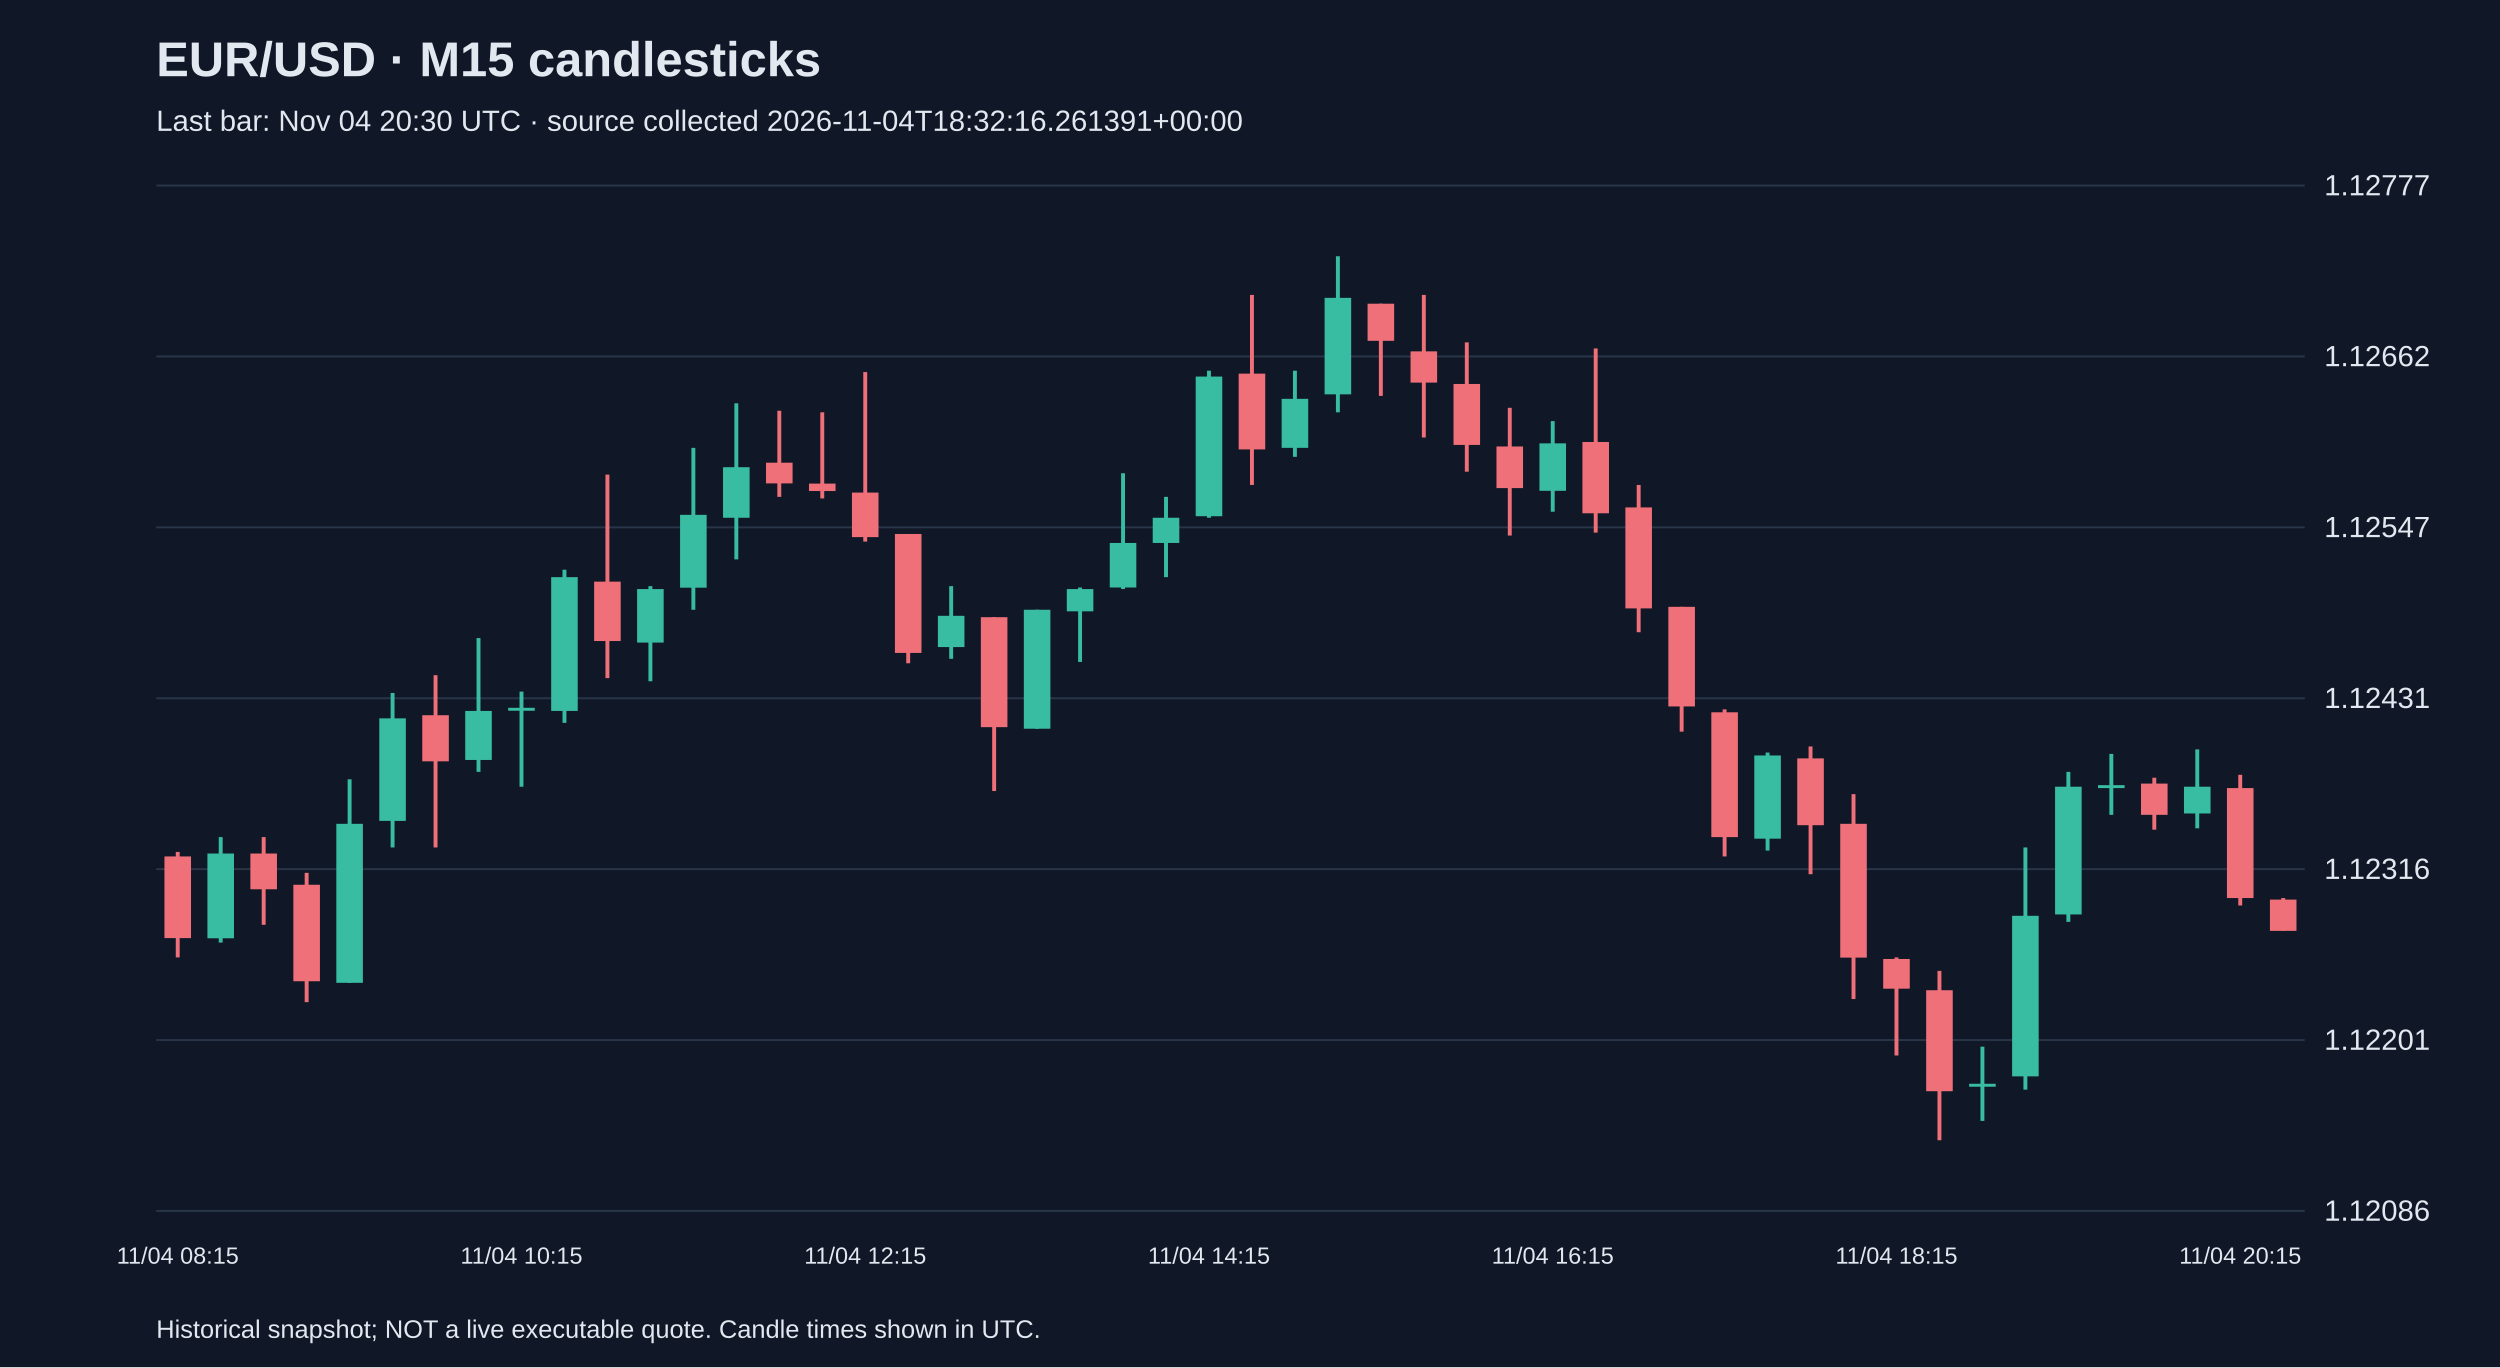
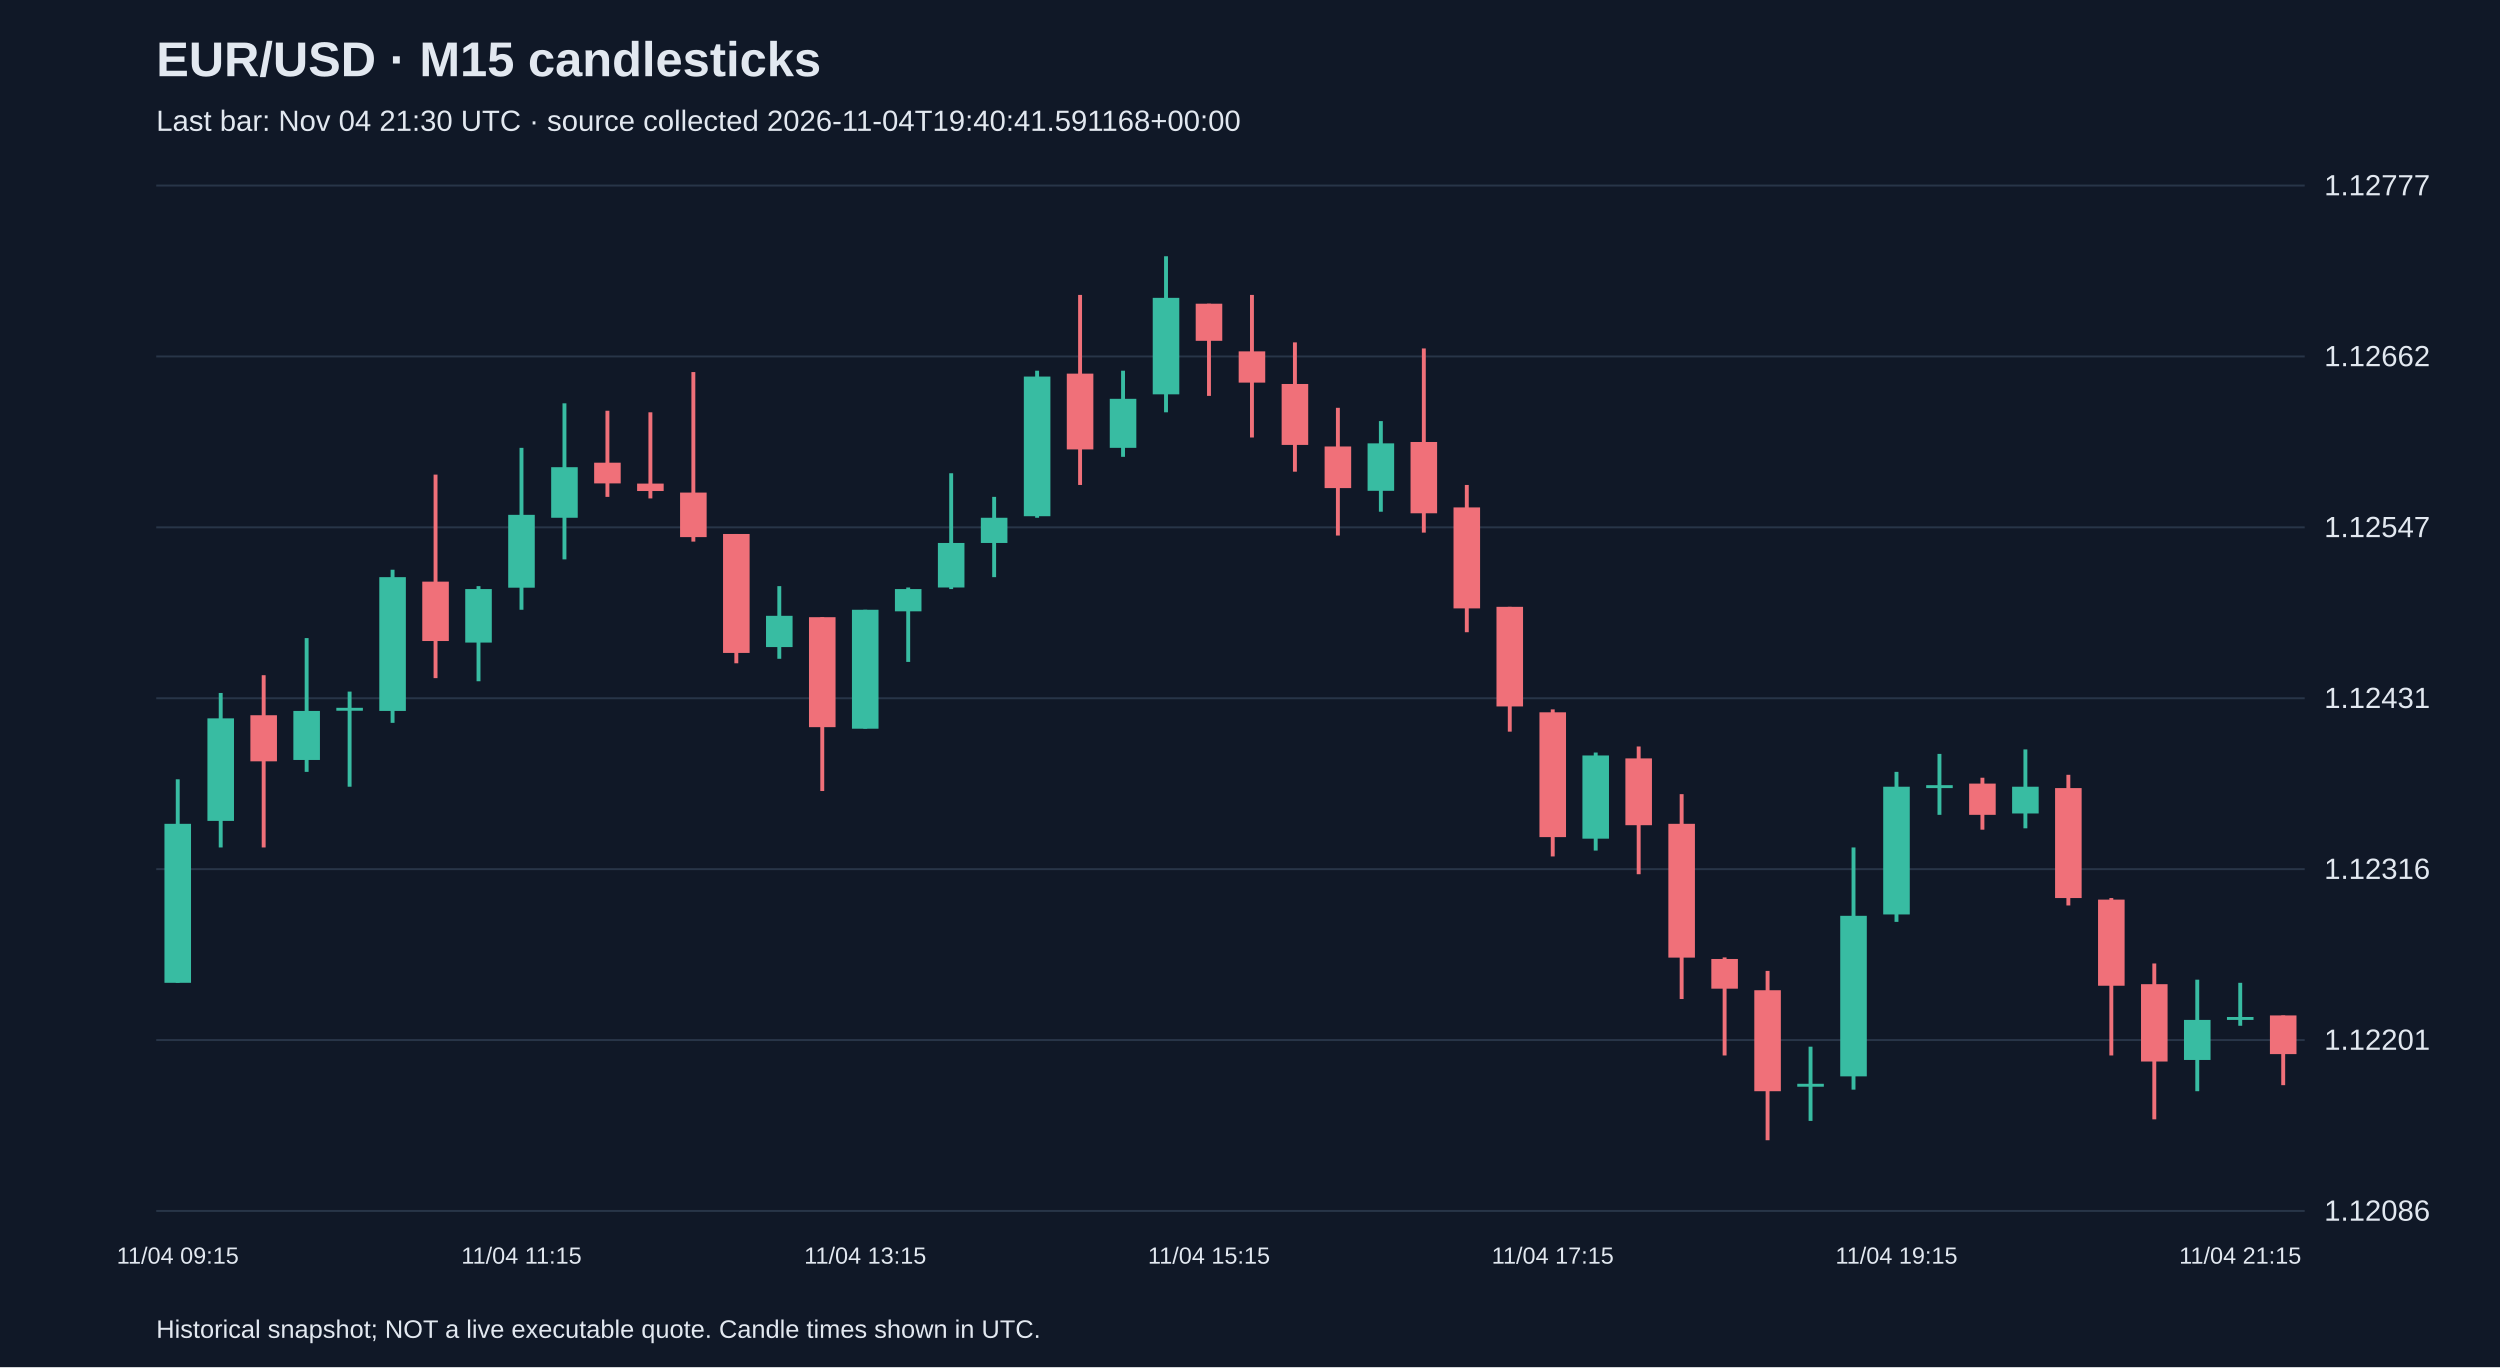
<svg xmlns="http://www.w3.org/2000/svg" viewBox="0 0 1280 700">
  <rect width="100%" height="100%" fill="#101827" />
  <style>text{font-family:Arial,sans-serif;fill:#e2e8f0}</style>
  <text x="80" y="39" font-size="25" font-weight="bold">EUR/USD · M15 candlesticks</text>
-   <text x="80" y="67" font-size="15" fill="#a6b1c5">Last bar: Nov 04 20:30 UTC · source collected 2026-11-04T18:32:16.261391+00:00</text>
+   <text x="80" y="67" font-size="15" fill="#a6b1c5">Last bar: Nov 04 21:30 UTC · source collected 2026-11-04T19:40:41.591168+00:00</text>
  <line x1="80" y1="620.0" x2="1180" y2="620.0" stroke="#283548" />
  <text x="1190" y="625.0" font-size="15">1.12086</text>
  <line x1="80" y1="532.5" x2="1180" y2="532.5" stroke="#283548" />
  <text x="1190" y="537.5" font-size="15">1.12201</text>
  <line x1="80" y1="445.0" x2="1180" y2="445.0" stroke="#283548" />
  <text x="1190" y="450.0" font-size="15">1.12316</text>
  <line x1="80" y1="357.5" x2="1180" y2="357.5" stroke="#283548" />
  <text x="1190" y="362.5" font-size="15">1.12431</text>
  <line x1="80" y1="270.0" x2="1180" y2="270.0" stroke="#283548" />
  <text x="1190" y="275.0" font-size="15">1.12547</text>
  <line x1="80" y1="182.5" x2="1180" y2="182.5" stroke="#283548" />
  <text x="1190" y="187.5" font-size="15">1.12662</text>
  <line x1="80" y1="95.0" x2="1180" y2="95.0" stroke="#283548" />
  <text x="1190" y="100.0" font-size="15">1.12777</text>
-   <line x1="91.0" y1="436.2" x2="91.0" y2="490.2" stroke="#f07079" stroke-width="2" />
-   <rect x="84.2" y="438.5" width="13.6" height="41.8" fill="#f07079" />
-   <text x="91.0" y="647" text-anchor="middle" font-size="12">11/04 08:15</text>
-   <line x1="113.0" y1="428.6" x2="113.0" y2="482.6" stroke="#38bca2" stroke-width="2" />
-   <rect x="106.2" y="437.0" width="13.6" height="43.4" fill="#38bca2" />
-   <line x1="135.0" y1="428.6" x2="135.0" y2="473.5" stroke="#f07079" stroke-width="2" />
-   <rect x="128.2" y="437.0" width="13.6" height="18.3" fill="#f07079" />
-   <line x1="157.0" y1="446.9" x2="157.0" y2="513.1" stroke="#f07079" stroke-width="2" />
-   <rect x="150.2" y="453.0" width="13.6" height="49.4" fill="#f07079" />
-   <line x1="179.0" y1="399.0" x2="179.0" y2="503.2" stroke="#38bca2" stroke-width="2" />
-   <rect x="172.2" y="421.8" width="13.6" height="81.4" fill="#38bca2" />
-   <line x1="201.0" y1="354.8" x2="201.0" y2="433.9" stroke="#38bca2" stroke-width="2" />
-   <rect x="194.2" y="367.8" width="13.6" height="52.5" fill="#38bca2" />
-   <line x1="223.0" y1="345.7" x2="223.0" y2="433.9" stroke="#f07079" stroke-width="2" />
-   <rect x="216.2" y="366.2" width="13.6" height="23.6" fill="#f07079" />
-   <line x1="245.0" y1="326.7" x2="245.0" y2="395.2" stroke="#38bca2" stroke-width="2" />
-   <rect x="238.2" y="364.0" width="13.6" height="25.1" fill="#38bca2" />
-   <line x1="267.0" y1="354.1" x2="267.0" y2="402.8" stroke="#38bca2" stroke-width="2" />
-   <rect x="260.2" y="362.4" width="13.6" height="1.5" fill="#38bca2" />
-   <text x="267.0" y="647" text-anchor="middle" font-size="12">11/04 10:15</text>
-   <line x1="289.0" y1="291.7" x2="289.0" y2="370.1" stroke="#38bca2" stroke-width="2" />
-   <rect x="282.2" y="295.5" width="13.6" height="68.5" fill="#38bca2" />
-   <line x1="311.0" y1="243.0" x2="311.0" y2="347.2" stroke="#f07079" stroke-width="2" />
-   <rect x="304.2" y="297.8" width="13.6" height="30.4" fill="#f07079" />
-   <line x1="333.0" y1="300.1" x2="333.0" y2="348.8" stroke="#38bca2" stroke-width="2" />
-   <rect x="326.2" y="301.6" width="13.6" height="27.4" fill="#38bca2" />
-   <line x1="355.0" y1="229.3" x2="355.0" y2="312.2" stroke="#38bca2" stroke-width="2" />
-   <rect x="348.2" y="263.6" width="13.6" height="37.3" fill="#38bca2" />
-   <line x1="377.0" y1="206.5" x2="377.0" y2="286.4" stroke="#38bca2" stroke-width="2" />
-   <rect x="370.2" y="239.2" width="13.6" height="25.9" fill="#38bca2" />
-   <line x1="399.0" y1="210.3" x2="399.0" y2="254.4" stroke="#f07079" stroke-width="2" />
-   <rect x="392.2" y="236.9" width="13.6" height="10.6" fill="#f07079" />
-   <line x1="421.0" y1="211.1" x2="421.0" y2="255.2" stroke="#f07079" stroke-width="2" />
-   <rect x="414.2" y="247.6" width="13.6" height="3.8" fill="#f07079" />
-   <line x1="443.0" y1="190.5" x2="443.0" y2="277.3" stroke="#f07079" stroke-width="2" />
-   <rect x="436.2" y="252.2" width="13.6" height="22.8" fill="#f07079" />
-   <text x="443.0" y="647" text-anchor="middle" font-size="12">11/04 12:15</text>
-   <line x1="465.0" y1="273.4" x2="465.0" y2="339.6" stroke="#f07079" stroke-width="2" />
-   <rect x="458.2" y="273.4" width="13.6" height="60.9" fill="#f07079" />
-   <line x1="487.0" y1="300.1" x2="487.0" y2="337.3" stroke="#38bca2" stroke-width="2" />
-   <rect x="480.2" y="315.3" width="13.6" height="16.0" fill="#38bca2" />
-   <line x1="509.0" y1="316.0" x2="509.0" y2="405.0" stroke="#f07079" stroke-width="2" />
-   <rect x="502.2" y="316.0" width="13.6" height="56.3" fill="#f07079" />
-   <line x1="531.0" y1="312.2" x2="531.0" y2="373.1" stroke="#38bca2" stroke-width="2" />
-   <rect x="524.2" y="312.2" width="13.6" height="60.9" fill="#38bca2" />
-   <line x1="553.0" y1="300.8" x2="553.0" y2="338.9" stroke="#38bca2" stroke-width="2" />
-   <rect x="546.2" y="301.6" width="13.6" height="11.4" fill="#38bca2" />
-   <line x1="575.0" y1="242.3" x2="575.0" y2="301.6" stroke="#38bca2" stroke-width="2" />
-   <rect x="568.2" y="278.0" width="13.6" height="22.8" fill="#38bca2" />
-   <line x1="597.0" y1="254.4" x2="597.0" y2="295.5" stroke="#38bca2" stroke-width="2" />
-   <rect x="590.2" y="265.1" width="13.6" height="12.9" fill="#38bca2" />
-   <line x1="619.0" y1="189.8" x2="619.0" y2="265.1" stroke="#38bca2" stroke-width="2" />
-   <rect x="612.2" y="192.8" width="13.6" height="71.5" fill="#38bca2" />
-   <text x="619.0" y="647" text-anchor="middle" font-size="12">11/04 14:15</text>
-   <line x1="641.0" y1="151.0" x2="641.0" y2="248.3" stroke="#f07079" stroke-width="2" />
-   <rect x="634.2" y="191.3" width="13.6" height="38.8" fill="#f07079" />
-   <line x1="663.0" y1="189.8" x2="663.0" y2="233.9" stroke="#38bca2" stroke-width="2" />
-   <rect x="656.2" y="204.2" width="13.6" height="25.1" fill="#38bca2" />
-   <line x1="685.0" y1="131.2" x2="685.0" y2="211.1" stroke="#38bca2" stroke-width="2" />
-   <rect x="678.2" y="152.5" width="13.6" height="49.4" fill="#38bca2" />
-   <line x1="707.0" y1="155.5" x2="707.0" y2="202.7" stroke="#f07079" stroke-width="2" />
-   <rect x="700.2" y="155.5" width="13.6" height="19.0" fill="#f07079" />
-   <line x1="729.0" y1="151.0" x2="729.0" y2="224.0" stroke="#f07079" stroke-width="2" />
-   <rect x="722.2" y="179.9" width="13.6" height="16.0" fill="#f07079" />
-   <line x1="751.0" y1="175.3" x2="751.0" y2="241.5" stroke="#f07079" stroke-width="2" />
-   <rect x="744.2" y="196.6" width="13.6" height="31.2" fill="#f07079" />
-   <line x1="773.0" y1="208.8" x2="773.0" y2="274.2" stroke="#f07079" stroke-width="2" />
-   <rect x="766.2" y="228.6" width="13.6" height="21.3" fill="#f07079" />
-   <line x1="795.0" y1="215.6" x2="795.0" y2="262.0" stroke="#38bca2" stroke-width="2" />
-   <rect x="788.2" y="227.0" width="13.6" height="24.3" fill="#38bca2" />
-   <text x="795.0" y="647" text-anchor="middle" font-size="12">11/04 16:15</text>
-   <line x1="817.0" y1="178.4" x2="817.0" y2="272.7" stroke="#f07079" stroke-width="2" />
-   <rect x="810.2" y="226.3" width="13.6" height="36.5" fill="#f07079" />
-   <line x1="839.0" y1="248.3" x2="839.0" y2="323.7" stroke="#f07079" stroke-width="2" />
-   <rect x="832.2" y="259.8" width="13.6" height="51.7" fill="#f07079" />
-   <line x1="861.0" y1="310.7" x2="861.0" y2="374.6" stroke="#f07079" stroke-width="2" />
-   <rect x="854.2" y="310.7" width="13.6" height="51.0" fill="#f07079" />
-   <line x1="883.0" y1="363.2" x2="883.0" y2="438.5" stroke="#f07079" stroke-width="2" />
-   <rect x="876.2" y="364.7" width="13.6" height="63.9" fill="#f07079" />
-   <line x1="905.0" y1="385.3" x2="905.0" y2="435.5" stroke="#38bca2" stroke-width="2" />
-   <rect x="898.2" y="386.8" width="13.6" height="42.6" fill="#38bca2" />
-   <line x1="927.0" y1="382.2" x2="927.0" y2="447.6" stroke="#f07079" stroke-width="2" />
-   <rect x="920.2" y="388.3" width="13.6" height="34.2" fill="#f07079" />
-   <line x1="949.0" y1="406.6" x2="949.0" y2="511.5" stroke="#f07079" stroke-width="2" />
-   <rect x="942.2" y="421.8" width="13.6" height="68.5" fill="#f07079" />
-   <line x1="971.0" y1="490.2" x2="971.0" y2="540.4" stroke="#f07079" stroke-width="2" />
-   <rect x="964.2" y="491.0" width="13.6" height="15.2" fill="#f07079" />
-   <text x="971.0" y="647" text-anchor="middle" font-size="12">11/04 18:15</text>
-   <line x1="993.0" y1="497.1" x2="993.0" y2="583.8" stroke="#f07079" stroke-width="2" />
-   <rect x="986.2" y="507.0" width="13.6" height="51.7" fill="#f07079" />
-   <line x1="1015.0" y1="535.9" x2="1015.0" y2="573.9" stroke="#38bca2" stroke-width="2" />
-   <rect x="1008.2" y="554.9" width="13.6" height="1.5" fill="#38bca2" />
-   <line x1="1037.0" y1="433.9" x2="1037.0" y2="557.9" stroke="#38bca2" stroke-width="2" />
-   <rect x="1030.2" y="468.9" width="13.6" height="82.2" fill="#38bca2" />
-   <line x1="1059.0" y1="395.2" x2="1059.0" y2="472.0" stroke="#38bca2" stroke-width="2" />
-   <rect x="1052.2" y="402.8" width="13.6" height="65.4" fill="#38bca2" />
-   <line x1="1081.0" y1="386.0" x2="1081.0" y2="417.2" stroke="#38bca2" stroke-width="2" />
-   <rect x="1074.2" y="402.0" width="13.6" height="1.5" fill="#38bca2" />
-   <line x1="1103.0" y1="398.2" x2="1103.0" y2="424.8" stroke="#f07079" stroke-width="2" />
-   <rect x="1096.2" y="401.2" width="13.6" height="16.0" fill="#f07079" />
-   <line x1="1125.0" y1="383.7" x2="1125.0" y2="424.1" stroke="#38bca2" stroke-width="2" />
-   <rect x="1118.2" y="402.8" width="13.6" height="13.7" fill="#38bca2" />
-   <line x1="1147.0" y1="396.7" x2="1147.0" y2="463.6" stroke="#f07079" stroke-width="2" />
-   <rect x="1140.2" y="403.5" width="13.6" height="56.3" fill="#f07079" />
-   <text x="1147.0" y="647" text-anchor="middle" font-size="12">11/04 20:15</text>
-   <line x1="1169.0" y1="459.8" x2="1169.0" y2="476.5" stroke="#f07079" stroke-width="2" />
-   <rect x="1162.2" y="460.6" width="13.6" height="16.0" fill="#f07079" />
+   <line x1="91.0" y1="399.0" x2="91.0" y2="503.2" stroke="#38bca2" stroke-width="2" />
+   <rect x="84.2" y="421.8" width="13.6" height="81.4" fill="#38bca2" />
+   <text x="91.0" y="647" text-anchor="middle" font-size="12">11/04 09:15</text>
+   <line x1="113.0" y1="354.8" x2="113.0" y2="433.9" stroke="#38bca2" stroke-width="2" />
+   <rect x="106.2" y="367.8" width="13.6" height="52.5" fill="#38bca2" />
+   <line x1="135.0" y1="345.7" x2="135.0" y2="433.9" stroke="#f07079" stroke-width="2" />
+   <rect x="128.2" y="366.2" width="13.6" height="23.6" fill="#f07079" />
+   <line x1="157.0" y1="326.7" x2="157.0" y2="395.2" stroke="#38bca2" stroke-width="2" />
+   <rect x="150.2" y="364.0" width="13.6" height="25.1" fill="#38bca2" />
+   <line x1="179.0" y1="354.1" x2="179.0" y2="402.8" stroke="#38bca2" stroke-width="2" />
+   <rect x="172.2" y="362.4" width="13.6" height="1.5" fill="#38bca2" />
+   <line x1="201.0" y1="291.7" x2="201.0" y2="370.1" stroke="#38bca2" stroke-width="2" />
+   <rect x="194.2" y="295.5" width="13.6" height="68.5" fill="#38bca2" />
+   <line x1="223.0" y1="243.0" x2="223.0" y2="347.2" stroke="#f07079" stroke-width="2" />
+   <rect x="216.2" y="297.8" width="13.6" height="30.4" fill="#f07079" />
+   <line x1="245.0" y1="300.1" x2="245.0" y2="348.8" stroke="#38bca2" stroke-width="2" />
+   <rect x="238.2" y="301.6" width="13.6" height="27.4" fill="#38bca2" />
+   <line x1="267.0" y1="229.3" x2="267.0" y2="312.2" stroke="#38bca2" stroke-width="2" />
+   <rect x="260.2" y="263.6" width="13.6" height="37.3" fill="#38bca2" />
+   <text x="267.0" y="647" text-anchor="middle" font-size="12">11/04 11:15</text>
+   <line x1="289.0" y1="206.5" x2="289.0" y2="286.4" stroke="#38bca2" stroke-width="2" />
+   <rect x="282.2" y="239.2" width="13.6" height="25.9" fill="#38bca2" />
+   <line x1="311.0" y1="210.3" x2="311.0" y2="254.4" stroke="#f07079" stroke-width="2" />
+   <rect x="304.2" y="236.9" width="13.6" height="10.6" fill="#f07079" />
+   <line x1="333.0" y1="211.1" x2="333.0" y2="255.2" stroke="#f07079" stroke-width="2" />
+   <rect x="326.2" y="247.6" width="13.6" height="3.8" fill="#f07079" />
+   <line x1="355.0" y1="190.5" x2="355.0" y2="277.3" stroke="#f07079" stroke-width="2" />
+   <rect x="348.2" y="252.2" width="13.6" height="22.8" fill="#f07079" />
+   <line x1="377.0" y1="273.4" x2="377.0" y2="339.6" stroke="#f07079" stroke-width="2" />
+   <rect x="370.2" y="273.4" width="13.6" height="60.9" fill="#f07079" />
+   <line x1="399.0" y1="300.1" x2="399.0" y2="337.3" stroke="#38bca2" stroke-width="2" />
+   <rect x="392.2" y="315.3" width="13.6" height="16.0" fill="#38bca2" />
+   <line x1="421.0" y1="316.0" x2="421.0" y2="405.0" stroke="#f07079" stroke-width="2" />
+   <rect x="414.2" y="316.0" width="13.6" height="56.3" fill="#f07079" />
+   <line x1="443.0" y1="312.2" x2="443.0" y2="373.1" stroke="#38bca2" stroke-width="2" />
+   <rect x="436.2" y="312.2" width="13.6" height="60.9" fill="#38bca2" />
+   <text x="443.0" y="647" text-anchor="middle" font-size="12">11/04 13:15</text>
+   <line x1="465.0" y1="300.8" x2="465.0" y2="338.9" stroke="#38bca2" stroke-width="2" />
+   <rect x="458.2" y="301.6" width="13.6" height="11.4" fill="#38bca2" />
+   <line x1="487.0" y1="242.3" x2="487.0" y2="301.6" stroke="#38bca2" stroke-width="2" />
+   <rect x="480.2" y="278.0" width="13.6" height="22.8" fill="#38bca2" />
+   <line x1="509.0" y1="254.4" x2="509.0" y2="295.5" stroke="#38bca2" stroke-width="2" />
+   <rect x="502.2" y="265.1" width="13.6" height="12.9" fill="#38bca2" />
+   <line x1="531.0" y1="189.8" x2="531.0" y2="265.1" stroke="#38bca2" stroke-width="2" />
+   <rect x="524.2" y="192.8" width="13.6" height="71.5" fill="#38bca2" />
+   <line x1="553.0" y1="151.0" x2="553.0" y2="248.3" stroke="#f07079" stroke-width="2" />
+   <rect x="546.2" y="191.3" width="13.6" height="38.8" fill="#f07079" />
+   <line x1="575.0" y1="189.8" x2="575.0" y2="233.9" stroke="#38bca2" stroke-width="2" />
+   <rect x="568.2" y="204.2" width="13.6" height="25.1" fill="#38bca2" />
+   <line x1="597.0" y1="131.2" x2="597.0" y2="211.1" stroke="#38bca2" stroke-width="2" />
+   <rect x="590.2" y="152.5" width="13.6" height="49.4" fill="#38bca2" />
+   <line x1="619.0" y1="155.5" x2="619.0" y2="202.7" stroke="#f07079" stroke-width="2" />
+   <rect x="612.2" y="155.5" width="13.6" height="19.0" fill="#f07079" />
+   <text x="619.0" y="647" text-anchor="middle" font-size="12">11/04 15:15</text>
+   <line x1="641.0" y1="151.0" x2="641.0" y2="224.0" stroke="#f07079" stroke-width="2" />
+   <rect x="634.2" y="179.9" width="13.6" height="16.0" fill="#f07079" />
+   <line x1="663.0" y1="175.3" x2="663.0" y2="241.5" stroke="#f07079" stroke-width="2" />
+   <rect x="656.2" y="196.6" width="13.6" height="31.2" fill="#f07079" />
+   <line x1="685.0" y1="208.8" x2="685.0" y2="274.2" stroke="#f07079" stroke-width="2" />
+   <rect x="678.2" y="228.6" width="13.6" height="21.3" fill="#f07079" />
+   <line x1="707.0" y1="215.6" x2="707.0" y2="262.0" stroke="#38bca2" stroke-width="2" />
+   <rect x="700.2" y="227.0" width="13.6" height="24.3" fill="#38bca2" />
+   <line x1="729.0" y1="178.4" x2="729.0" y2="272.7" stroke="#f07079" stroke-width="2" />
+   <rect x="722.2" y="226.3" width="13.6" height="36.5" fill="#f07079" />
+   <line x1="751.0" y1="248.3" x2="751.0" y2="323.7" stroke="#f07079" stroke-width="2" />
+   <rect x="744.2" y="259.8" width="13.6" height="51.7" fill="#f07079" />
+   <line x1="773.0" y1="310.7" x2="773.0" y2="374.6" stroke="#f07079" stroke-width="2" />
+   <rect x="766.2" y="310.7" width="13.6" height="51.0" fill="#f07079" />
+   <line x1="795.0" y1="363.2" x2="795.0" y2="438.5" stroke="#f07079" stroke-width="2" />
+   <rect x="788.2" y="364.7" width="13.6" height="63.9" fill="#f07079" />
+   <text x="795.0" y="647" text-anchor="middle" font-size="12">11/04 17:15</text>
+   <line x1="817.0" y1="385.3" x2="817.0" y2="435.5" stroke="#38bca2" stroke-width="2" />
+   <rect x="810.2" y="386.8" width="13.6" height="42.6" fill="#38bca2" />
+   <line x1="839.0" y1="382.2" x2="839.0" y2="447.6" stroke="#f07079" stroke-width="2" />
+   <rect x="832.2" y="388.3" width="13.6" height="34.2" fill="#f07079" />
+   <line x1="861.0" y1="406.6" x2="861.0" y2="511.5" stroke="#f07079" stroke-width="2" />
+   <rect x="854.2" y="421.8" width="13.6" height="68.5" fill="#f07079" />
+   <line x1="883.0" y1="490.2" x2="883.0" y2="540.4" stroke="#f07079" stroke-width="2" />
+   <rect x="876.2" y="491.0" width="13.6" height="15.2" fill="#f07079" />
+   <line x1="905.0" y1="497.1" x2="905.0" y2="583.8" stroke="#f07079" stroke-width="2" />
+   <rect x="898.2" y="507.0" width="13.6" height="51.7" fill="#f07079" />
+   <line x1="927.0" y1="535.9" x2="927.0" y2="573.9" stroke="#38bca2" stroke-width="2" />
+   <rect x="920.2" y="554.9" width="13.6" height="1.5" fill="#38bca2" />
+   <line x1="949.0" y1="433.9" x2="949.0" y2="557.9" stroke="#38bca2" stroke-width="2" />
+   <rect x="942.2" y="468.9" width="13.6" height="82.2" fill="#38bca2" />
+   <line x1="971.0" y1="395.2" x2="971.0" y2="472.0" stroke="#38bca2" stroke-width="2" />
+   <rect x="964.2" y="402.8" width="13.6" height="65.4" fill="#38bca2" />
+   <text x="971.0" y="647" text-anchor="middle" font-size="12">11/04 19:15</text>
+   <line x1="993.0" y1="386.0" x2="993.0" y2="417.2" stroke="#38bca2" stroke-width="2" />
+   <rect x="986.2" y="402.0" width="13.6" height="1.5" fill="#38bca2" />
+   <line x1="1015.0" y1="398.2" x2="1015.0" y2="424.8" stroke="#f07079" stroke-width="2" />
+   <rect x="1008.2" y="401.2" width="13.6" height="16.0" fill="#f07079" />
+   <line x1="1037.0" y1="383.7" x2="1037.0" y2="424.1" stroke="#38bca2" stroke-width="2" />
+   <rect x="1030.2" y="402.8" width="13.6" height="13.7" fill="#38bca2" />
+   <line x1="1059.0" y1="396.7" x2="1059.0" y2="463.6" stroke="#f07079" stroke-width="2" />
+   <rect x="1052.2" y="403.5" width="13.6" height="56.3" fill="#f07079" />
+   <line x1="1081.0" y1="459.8" x2="1081.0" y2="540.4" stroke="#f07079" stroke-width="2" />
+   <rect x="1074.2" y="460.6" width="13.6" height="44.1" fill="#f07079" />
+   <line x1="1103.0" y1="493.3" x2="1103.0" y2="573.1" stroke="#f07079" stroke-width="2" />
+   <rect x="1096.2" y="503.9" width="13.6" height="39.6" fill="#f07079" />
+   <line x1="1125.0" y1="501.6" x2="1125.0" y2="558.7" stroke="#38bca2" stroke-width="2" />
+   <rect x="1118.2" y="522.2" width="13.6" height="20.5" fill="#38bca2" />
+   <line x1="1147.0" y1="503.2" x2="1147.0" y2="525.2" stroke="#38bca2" stroke-width="2" />
+   <rect x="1140.2" y="520.7" width="13.6" height="1.5" fill="#38bca2" />
+   <text x="1147.0" y="647" text-anchor="middle" font-size="12">11/04 21:15</text>
+   <line x1="1169.0" y1="519.9" x2="1169.0" y2="555.6" stroke="#f07079" stroke-width="2" />
+   <rect x="1162.2" y="519.9" width="13.6" height="19.8" fill="#f07079" />
  <text x="80" y="685" font-size="13">Historical snapshot; NOT a live executable quote. Candle times shown in UTC.</text>
</svg>
